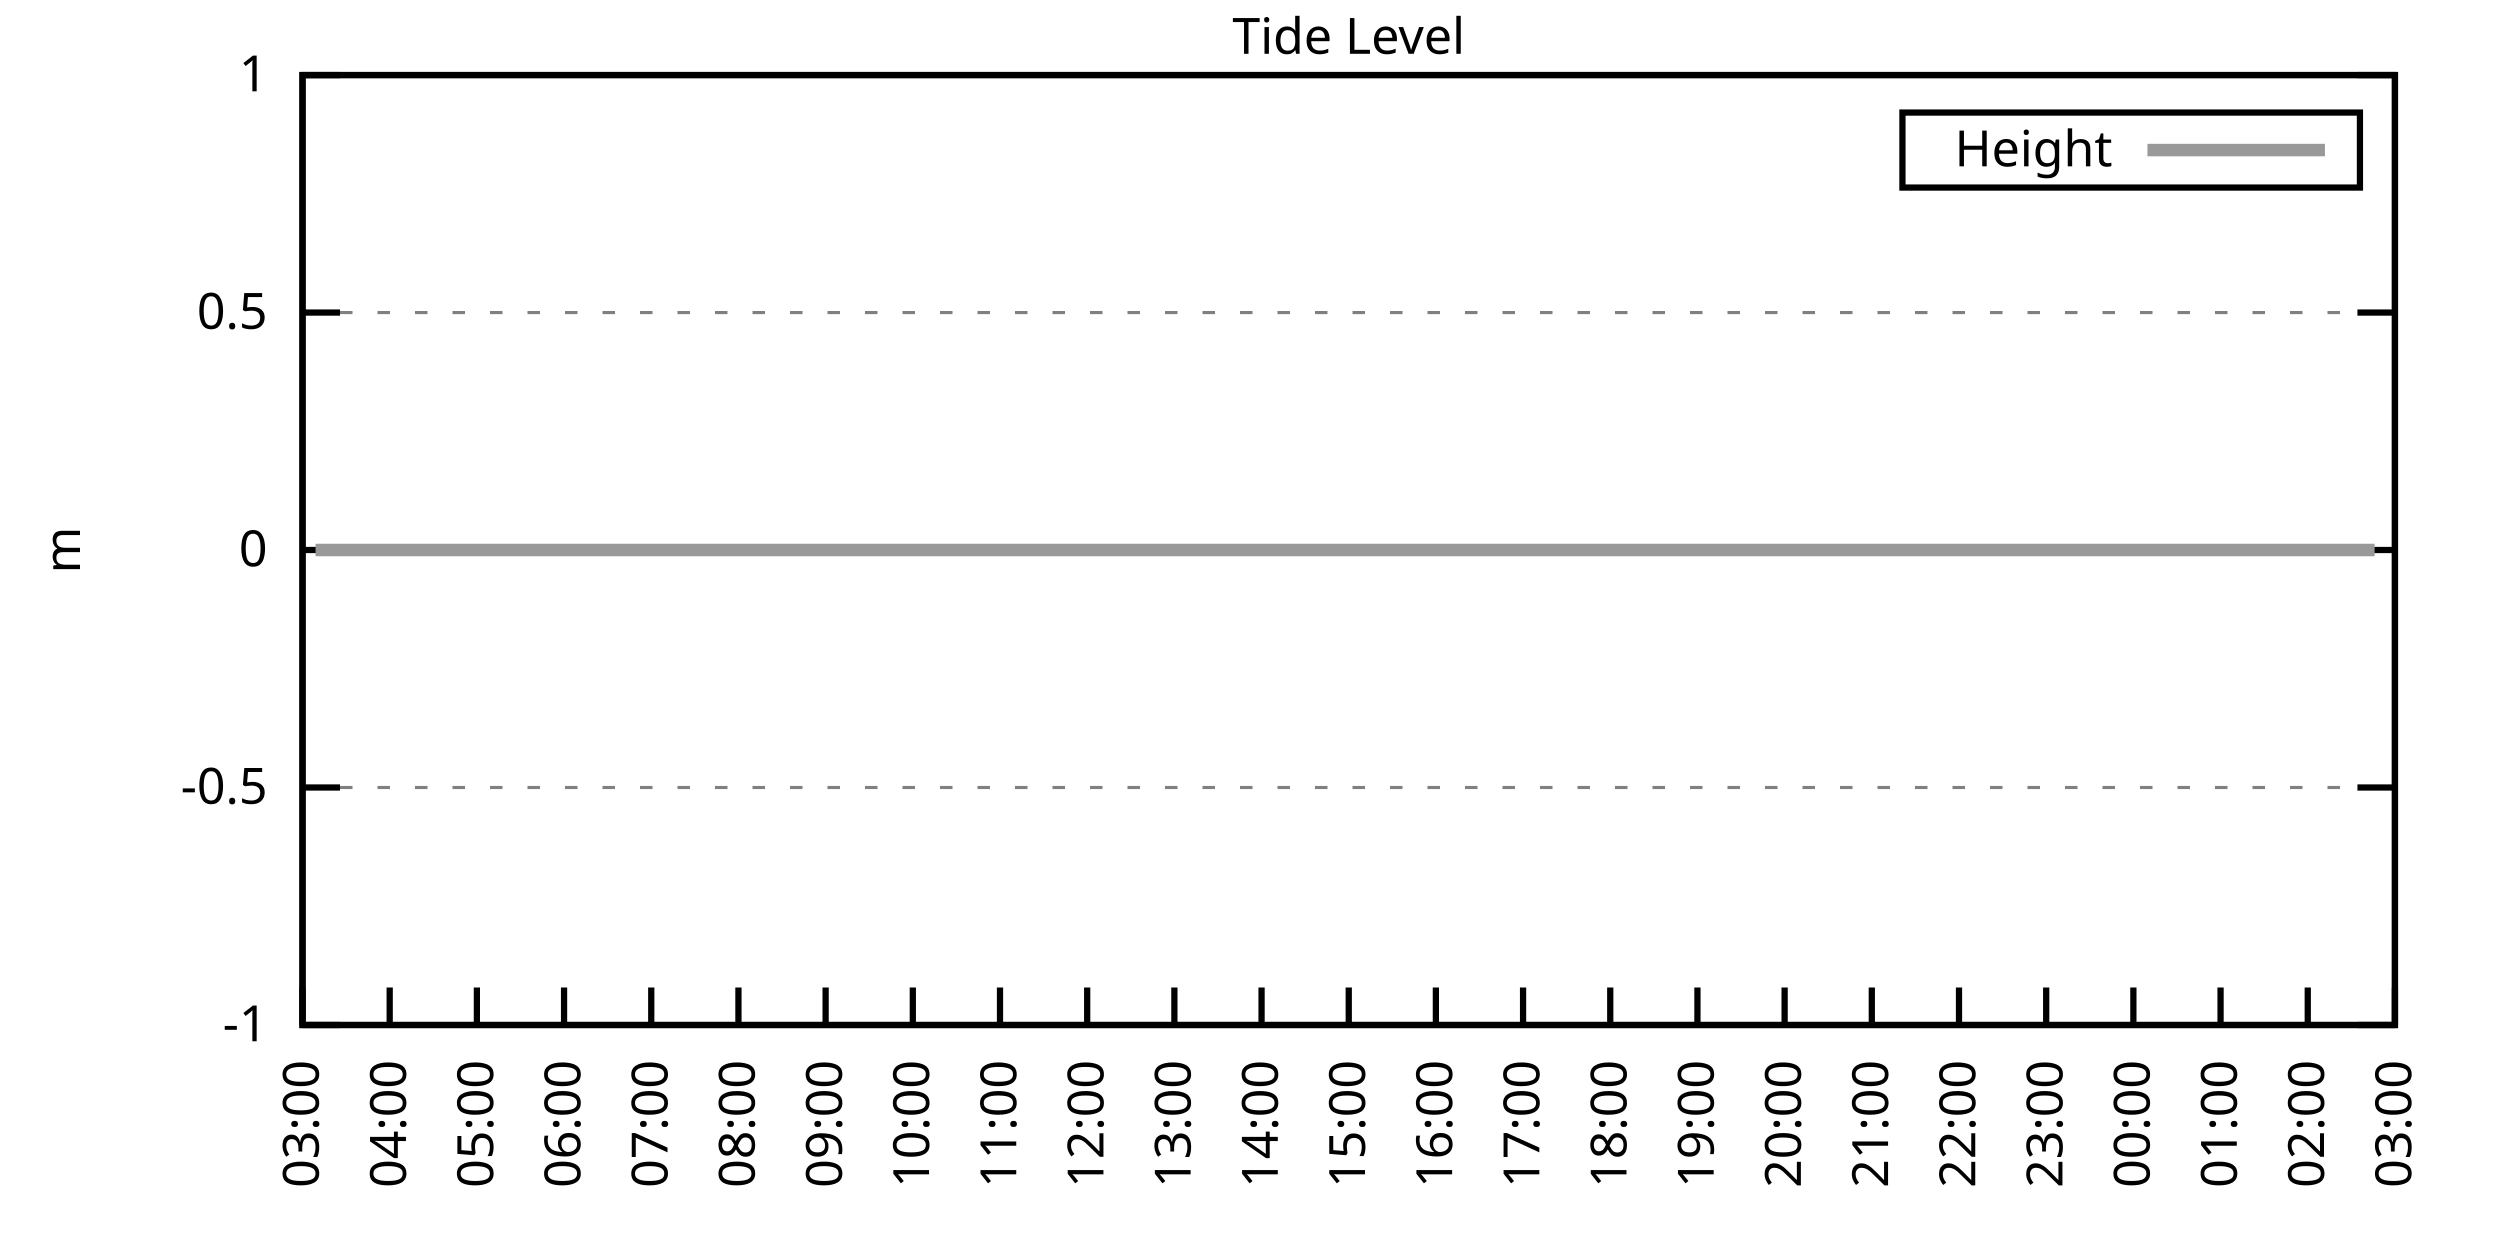
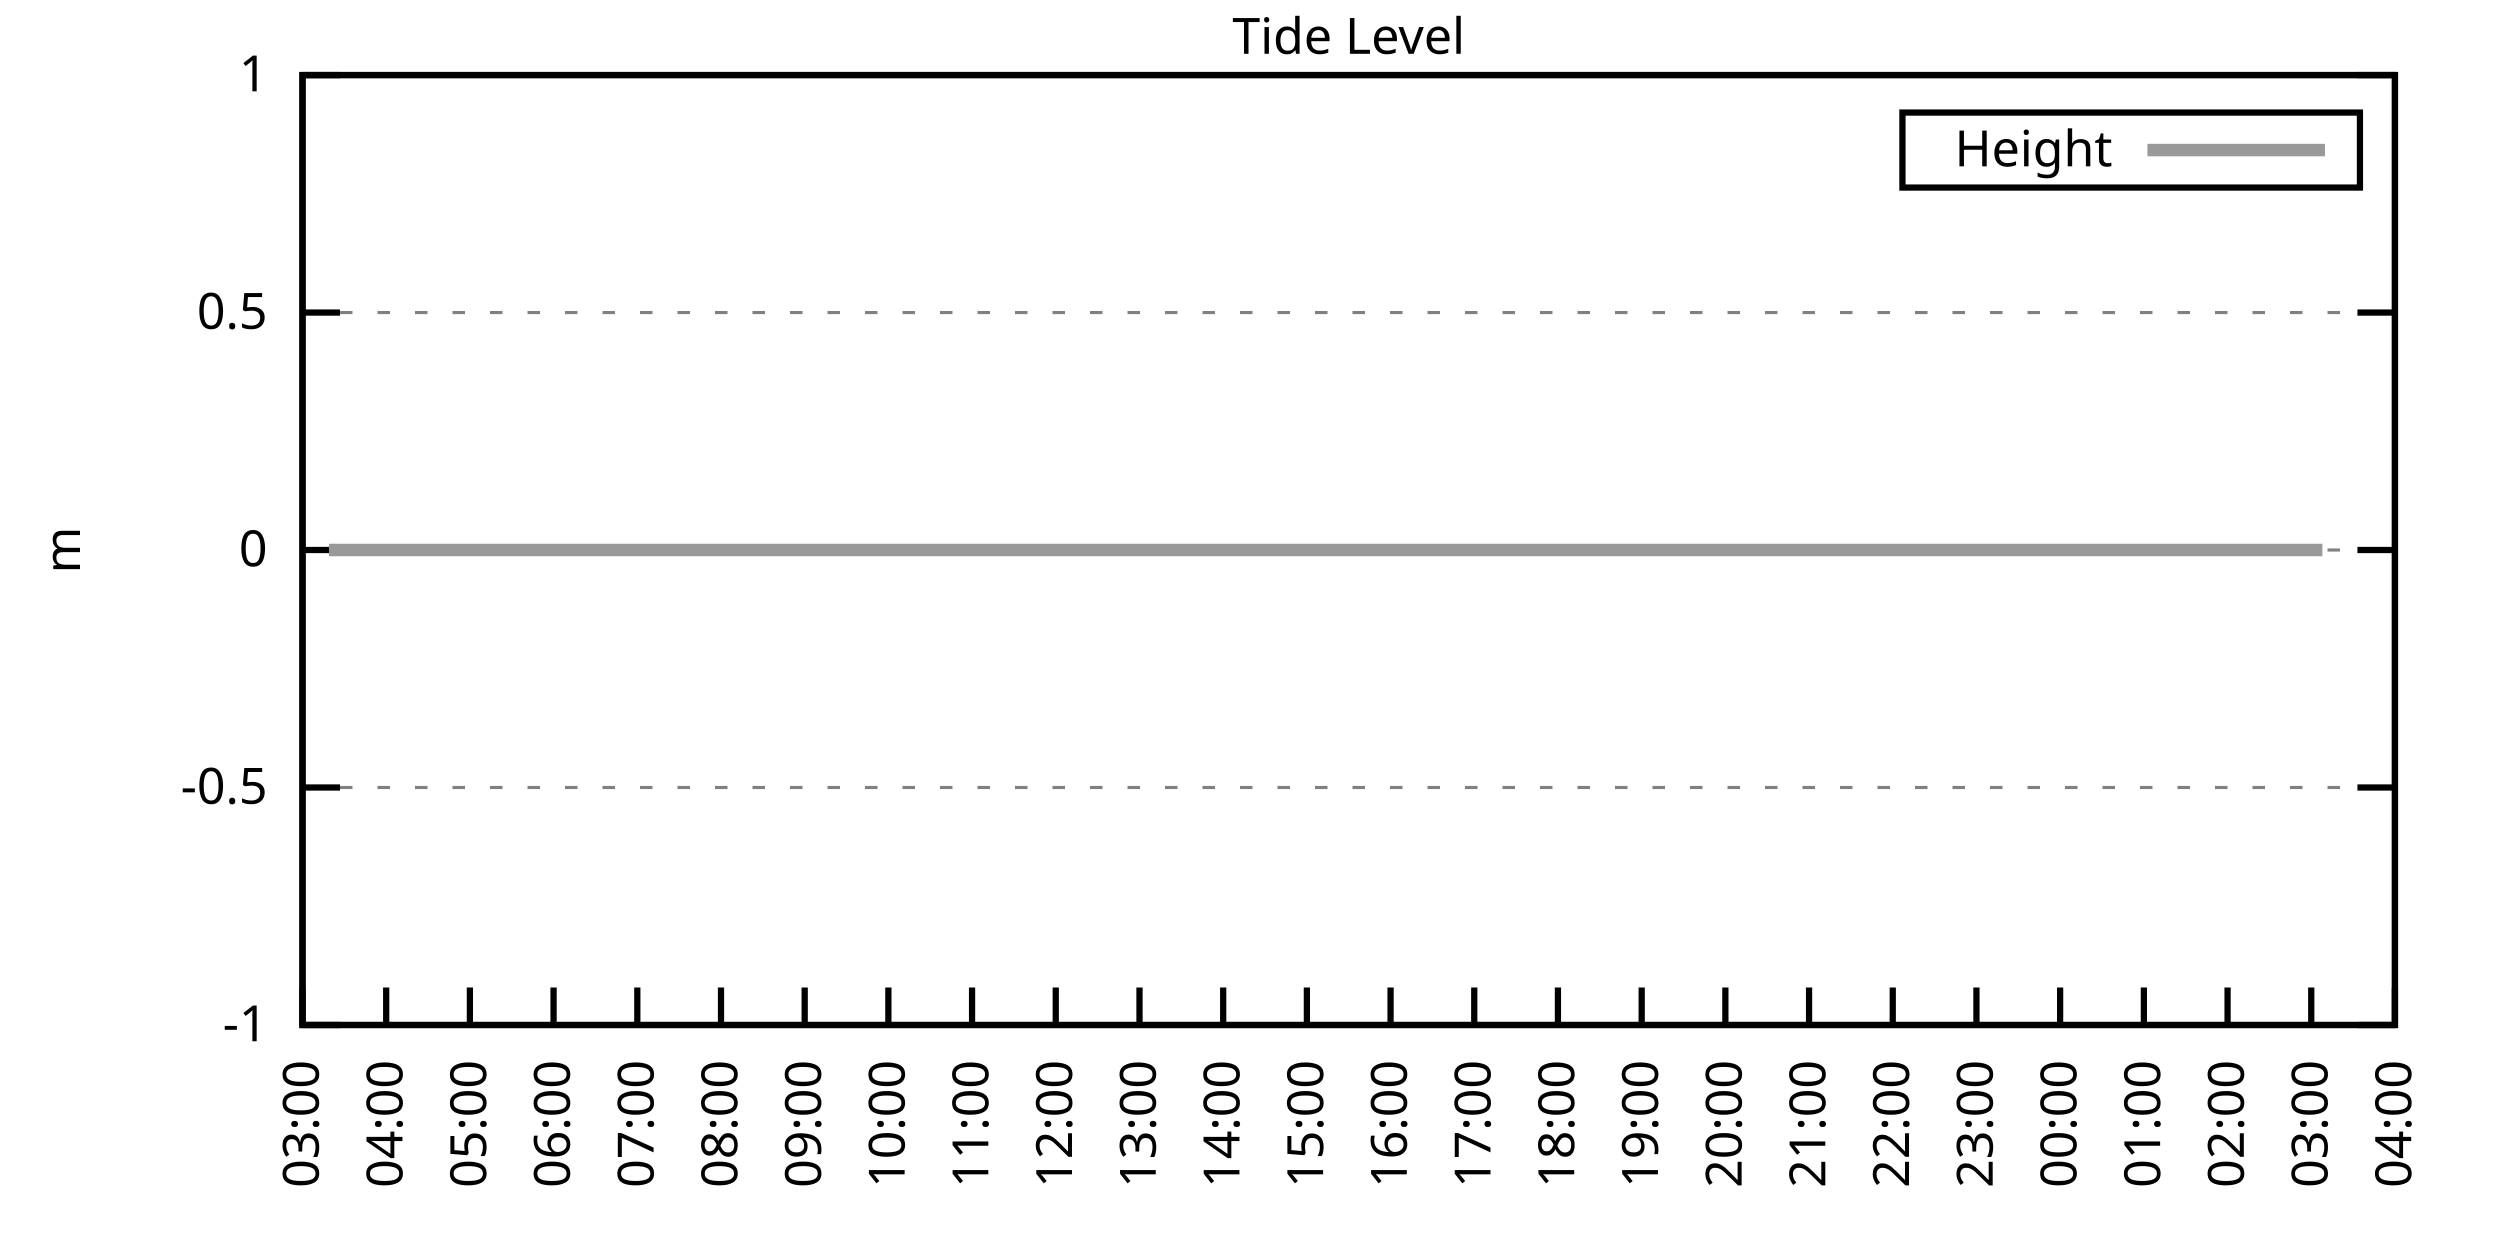
<svg xmlns="http://www.w3.org/2000/svg" xmlns:xlink="http://www.w3.org/1999/xlink" width="400" height="200" viewBox="0 0 400 200">
  <g id="gnuplot_canvas">
    <rect x="0" y="0" width="400" height="200" fill="none" />
    <defs>
      <circle id="gpDot" r="0.5" stroke-width="0.5" stroke="currentColor" />
      <path id="gpPt0" stroke-width="0.333" stroke="currentColor" d="M-1,0 h2 M0,-1 v2" />
      <path id="gpPt1" stroke-width="0.333" stroke="currentColor" d="M-1,-1 L1,1 M1,-1 L-1,1" />
      <path id="gpPt2" stroke-width="0.333" stroke="currentColor" d="M-1,0 L1,0 M0,-1 L0,1 M-1,-1 L1,1 M-1,1 L1,-1" />
      <rect id="gpPt3" stroke-width="0.333" stroke="currentColor" x="-1" y="-1" width="2" height="2" />
      <rect id="gpPt4" stroke-width="0.333" stroke="currentColor" fill="currentColor" x="-1" y="-1" width="2" height="2" />
      <circle id="gpPt5" stroke-width="0.333" stroke="currentColor" cx="0" cy="0" r="1" />
      <use xlink:href="#gpPt5" id="gpPt6" fill="currentColor" stroke="none" />
      <path id="gpPt7" stroke-width="0.333" stroke="currentColor" d="M0,-1.33 L-1.33,0.67 L1.33,0.67 z" />
      <use xlink:href="#gpPt7" id="gpPt8" fill="currentColor" stroke="none" />
      <use xlink:href="#gpPt7" id="gpPt9" stroke="currentColor" transform="rotate(180)" />
      <use xlink:href="#gpPt9" id="gpPt10" fill="currentColor" stroke="none" />
      <use xlink:href="#gpPt3" id="gpPt11" stroke="currentColor" transform="rotate(45)" />
      <use xlink:href="#gpPt11" id="gpPt12" fill="currentColor" stroke="none" />
      <path id="gpPt13" stroke-width="0.333" stroke="currentColor" d="M0,1.330 L1.265,0.411 L0.782,-1.067 L-0.782,-1.076 L-1.265,0.411 z" />
      <use xlink:href="#gpPt13" id="gpPt14" fill="currentColor" stroke="none" />
      <filter id="textbox" filterUnits="objectBoundingBox" x="0" y="0" height="1" width="1">
        <feFlood flood-color="white" flood-opacity="1" result="bgnd" />
        <feComposite in="SourceGraphic" in2="bgnd" operator="atop" />
      </filter>
      <filter id="greybox" filterUnits="objectBoundingBox" x="0" y="0" height="1" width="1">
        <feFlood flood-color="lightgrey" flood-opacity="1" result="grey" />
        <feComposite in="SourceGraphic" in2="grey" operator="atop" />
      </filter>
    </defs>
    <g fill="none" color="white" stroke="currentColor" stroke-width="1.00" stroke-linecap="butt" stroke-linejoin="miter">
</g>
    <g fill="none" color="black" stroke="currentColor" stroke-width="1.00" stroke-linecap="butt" stroke-linejoin="miter">
      <g stroke="none" shape-rendering="crispEdges">
        <polygon fill="rgb(255, 255, 255)" points="48.40,164.00 383.18,164.00 383.18,12.02 48.40,12.02 " />
      </g>
    </g>
    <g fill="none" color="black" stroke="currentColor" stroke-width="1.00" stroke-linecap="butt" stroke-linejoin="miter">
</g>
    <g fill="none" color="black" stroke="black" stroke-width="0.50" stroke-linecap="butt" stroke-linejoin="miter">
</g>
    <g fill="none" color="gray" stroke="currentColor" stroke-width="0.50" stroke-linecap="butt" stroke-linejoin="miter">
      <path stroke="gray" stroke-dasharray="2,4" class="gridline" d="M48.40,164.00 L383.19,164.00  " />
    </g>
    <g fill="none" color="gray" stroke="gray" stroke-width="1.00" stroke-linecap="butt" stroke-linejoin="miter">
</g>
    <g fill="none" color="black" stroke="currentColor" stroke-width="1.00" stroke-linecap="butt" stroke-linejoin="miter">
      <path stroke="black" d="M48.40,164.00 L54.40,164.00 M383.19,164.00 L377.19,164.00  " />
      <g transform="translate(42.80,166.60)" stroke="none" fill="black" font-family="Sans" font-size="8.00" text-anchor="end">
        <text>
          <tspan font-family="Sans">-1</tspan>
        </text>
      </g>
    </g>
    <g fill="none" color="black" stroke="currentColor" stroke-width="1.00" stroke-linecap="butt" stroke-linejoin="miter">
</g>
    <g fill="none" color="black" stroke="black" stroke-width="0.50" stroke-linecap="butt" stroke-linejoin="miter">
</g>
    <g fill="none" color="gray" stroke="currentColor" stroke-width="0.50" stroke-linecap="butt" stroke-linejoin="miter">
      <path stroke="gray" stroke-dasharray="2,4" class="gridline" d="M48.40,126.00 L383.19,126.00  " />
    </g>
    <g fill="none" color="gray" stroke="gray" stroke-width="1.00" stroke-linecap="butt" stroke-linejoin="miter">
</g>
    <g fill="none" color="black" stroke="currentColor" stroke-width="1.00" stroke-linecap="butt" stroke-linejoin="miter">
      <path stroke="black" d="M48.40,126.00 L54.40,126.00 M383.19,126.00 L377.19,126.00  " />
      <g transform="translate(42.80,128.60)" stroke="none" fill="black" font-family="Sans" font-size="8.00" text-anchor="end">
        <text>
          <tspan font-family="Sans">-0.5</tspan>
        </text>
      </g>
    </g>
    <g fill="none" color="black" stroke="currentColor" stroke-width="1.00" stroke-linecap="butt" stroke-linejoin="miter">
</g>
    <g fill="none" color="black" stroke="black" stroke-width="0.50" stroke-linecap="butt" stroke-linejoin="miter">
</g>
    <g fill="none" color="gray" stroke="currentColor" stroke-width="0.50" stroke-linecap="butt" stroke-linejoin="miter">
      <path stroke="gray" stroke-dasharray="2,4" class="gridline" d="M48.40,88.00 L383.19,88.00  " />
    </g>
    <g fill="none" color="gray" stroke="gray" stroke-width="1.00" stroke-linecap="butt" stroke-linejoin="miter">
</g>
    <g fill="none" color="black" stroke="currentColor" stroke-width="1.00" stroke-linecap="butt" stroke-linejoin="miter">
      <path stroke="black" d="M48.40,88.00 L54.40,88.00 M383.19,88.00 L377.19,88.00  " />
      <g transform="translate(42.80,90.60)" stroke="none" fill="black" font-family="Sans" font-size="8.00" text-anchor="end">
        <text>
          <tspan font-family="Sans"> 0</tspan>
        </text>
      </g>
    </g>
    <g fill="none" color="black" stroke="currentColor" stroke-width="1.00" stroke-linecap="butt" stroke-linejoin="miter">
</g>
    <g fill="none" color="black" stroke="black" stroke-width="0.50" stroke-linecap="butt" stroke-linejoin="miter">
</g>
    <g fill="none" color="gray" stroke="currentColor" stroke-width="0.50" stroke-linecap="butt" stroke-linejoin="miter">
      <path stroke="gray" stroke-dasharray="2,4" class="gridline" d="M48.40,50.01 L383.19,50.01  " />
    </g>
    <g fill="none" color="gray" stroke="gray" stroke-width="1.00" stroke-linecap="butt" stroke-linejoin="miter">
</g>
    <g fill="none" color="black" stroke="currentColor" stroke-width="1.00" stroke-linecap="butt" stroke-linejoin="miter">
      <path stroke="black" d="M48.40,50.01 L54.40,50.01 M383.19,50.01 L377.19,50.01  " />
      <g transform="translate(42.80,52.61)" stroke="none" fill="black" font-family="Sans" font-size="8.00" text-anchor="end">
        <text>
          <tspan font-family="Sans"> 0.5</tspan>
        </text>
      </g>
    </g>
    <g fill="none" color="black" stroke="currentColor" stroke-width="1.00" stroke-linecap="butt" stroke-linejoin="miter">
</g>
    <g fill="none" color="black" stroke="black" stroke-width="0.50" stroke-linecap="butt" stroke-linejoin="miter">
</g>
    <g fill="none" color="gray" stroke="currentColor" stroke-width="0.50" stroke-linecap="butt" stroke-linejoin="miter">
      <path stroke="gray" stroke-dasharray="2,4" class="gridline" d="M48.40,12.01 L383.19,12.01  " />
    </g>
    <g fill="none" color="gray" stroke="gray" stroke-width="1.00" stroke-linecap="butt" stroke-linejoin="miter">
</g>
    <g fill="none" color="black" stroke="currentColor" stroke-width="1.00" stroke-linecap="butt" stroke-linejoin="miter">
      <path stroke="black" d="M48.40,12.01 L54.40,12.01 M383.19,12.01 L377.19,12.01  " />
      <g transform="translate(42.80,14.61)" stroke="none" fill="black" font-family="Sans" font-size="8.00" text-anchor="end">
        <text>
          <tspan font-family="Sans"> 1</tspan>
        </text>
      </g>
    </g>
    <g fill="none" color="black" stroke="currentColor" stroke-width="1.00" stroke-linecap="butt" stroke-linejoin="miter">
      <path stroke="black" d="M48.40,164.00 L48.40,158.00  " />
      <g transform="translate(51.00,169.60) rotate(270.00)" stroke="none" fill="black" font-family="Sans" font-size="8.00" text-anchor="end">
        <text>
          <tspan font-family="Sans">03:00</tspan>
        </text>
      </g>
    </g>
    <g fill="none" color="black" stroke="currentColor" stroke-width="1.00" stroke-linecap="butt" stroke-linejoin="miter">
-       <path stroke="black" d="M62.35,164.00 L62.35,158.00  " />
-       <g transform="translate(64.95,169.60) rotate(270.00)" stroke="none" fill="black" font-family="Sans" font-size="8.00" text-anchor="end">
+       <path stroke="black" d="M61.79,164.00 L61.79,158.00  " />
+       <g transform="translate(64.39,169.60) rotate(270.00)" stroke="none" fill="black" font-family="Sans" font-size="8.00" text-anchor="end">
        <text>
          <tspan font-family="Sans">04:00</tspan>
        </text>
      </g>
    </g>
    <g fill="none" color="black" stroke="currentColor" stroke-width="1.00" stroke-linecap="butt" stroke-linejoin="miter">
-       <path stroke="black" d="M76.30,164.00 L76.30,158.00  " />
-       <g transform="translate(78.90,169.60) rotate(270.00)" stroke="none" fill="black" font-family="Sans" font-size="8.00" text-anchor="end">
+       <path stroke="black" d="M75.18,164.00 L75.18,158.00  " />
+       <g transform="translate(77.78,169.60) rotate(270.00)" stroke="none" fill="black" font-family="Sans" font-size="8.00" text-anchor="end">
        <text>
          <tspan font-family="Sans">05:00</tspan>
        </text>
      </g>
    </g>
    <g fill="none" color="black" stroke="currentColor" stroke-width="1.00" stroke-linecap="butt" stroke-linejoin="miter">
-       <path stroke="black" d="M90.25,164.00 L90.25,158.00  " />
-       <g transform="translate(92.85,169.60) rotate(270.00)" stroke="none" fill="black" font-family="Sans" font-size="8.00" text-anchor="end">
+       <path stroke="black" d="M88.57,164.00 L88.57,158.00  " />
+       <g transform="translate(91.17,169.60) rotate(270.00)" stroke="none" fill="black" font-family="Sans" font-size="8.00" text-anchor="end">
        <text>
          <tspan font-family="Sans">06:00</tspan>
        </text>
      </g>
    </g>
    <g fill="none" color="black" stroke="currentColor" stroke-width="1.00" stroke-linecap="butt" stroke-linejoin="miter">
-       <path stroke="black" d="M104.20,164.00 L104.20,158.00  " />
-       <g transform="translate(106.80,169.60) rotate(270.00)" stroke="none" fill="black" font-family="Sans" font-size="8.00" text-anchor="end">
+       <path stroke="black" d="M101.97,164.00 L101.97,158.00  " />
+       <g transform="translate(104.57,169.60) rotate(270.00)" stroke="none" fill="black" font-family="Sans" font-size="8.00" text-anchor="end">
        <text>
          <tspan font-family="Sans">07:00</tspan>
        </text>
      </g>
    </g>
    <g fill="none" color="black" stroke="currentColor" stroke-width="1.00" stroke-linecap="butt" stroke-linejoin="miter">
-       <path stroke="black" d="M118.15,164.00 L118.15,158.00  " />
-       <g transform="translate(120.75,169.60) rotate(270.00)" stroke="none" fill="black" font-family="Sans" font-size="8.00" text-anchor="end">
+       <path stroke="black" d="M115.36,164.00 L115.36,158.00  " />
+       <g transform="translate(117.96,169.60) rotate(270.00)" stroke="none" fill="black" font-family="Sans" font-size="8.00" text-anchor="end">
        <text>
          <tspan font-family="Sans">08:00</tspan>
        </text>
      </g>
    </g>
    <g fill="none" color="black" stroke="currentColor" stroke-width="1.00" stroke-linecap="butt" stroke-linejoin="miter">
-       <path stroke="black" d="M132.10,164.00 L132.10,158.00  " />
-       <g transform="translate(134.70,169.60) rotate(270.00)" stroke="none" fill="black" font-family="Sans" font-size="8.00" text-anchor="end">
+       <path stroke="black" d="M128.75,164.00 L128.75,158.00  " />
+       <g transform="translate(131.35,169.60) rotate(270.00)" stroke="none" fill="black" font-family="Sans" font-size="8.00" text-anchor="end">
        <text>
          <tspan font-family="Sans">09:00</tspan>
        </text>
      </g>
    </g>
    <g fill="none" color="black" stroke="currentColor" stroke-width="1.00" stroke-linecap="butt" stroke-linejoin="miter">
-       <path stroke="black" d="M146.05,164.00 L146.05,158.00  " />
-       <g transform="translate(148.65,169.60) rotate(270.00)" stroke="none" fill="black" font-family="Sans" font-size="8.00" text-anchor="end">
+       <path stroke="black" d="M142.14,164.00 L142.14,158.00  " />
+       <g transform="translate(144.74,169.60) rotate(270.00)" stroke="none" fill="black" font-family="Sans" font-size="8.00" text-anchor="end">
        <text>
          <tspan font-family="Sans">10:00</tspan>
        </text>
      </g>
    </g>
    <g fill="none" color="black" stroke="currentColor" stroke-width="1.00" stroke-linecap="butt" stroke-linejoin="miter">
-       <path stroke="black" d="M160.00,164.00 L160.00,158.00  " />
-       <g transform="translate(162.60,169.60) rotate(270.00)" stroke="none" fill="black" font-family="Sans" font-size="8.00" text-anchor="end">
+       <path stroke="black" d="M155.53,164.00 L155.53,158.00  " />
+       <g transform="translate(158.13,169.60) rotate(270.00)" stroke="none" fill="black" font-family="Sans" font-size="8.00" text-anchor="end">
        <text>
          <tspan font-family="Sans">11:00</tspan>
        </text>
      </g>
    </g>
    <g fill="none" color="black" stroke="currentColor" stroke-width="1.00" stroke-linecap="butt" stroke-linejoin="miter">
-       <path stroke="black" d="M173.95,164.00 L173.95,158.00  " />
-       <g transform="translate(176.55,169.60) rotate(270.00)" stroke="none" fill="black" font-family="Sans" font-size="8.00" text-anchor="end">
+       <path stroke="black" d="M168.92,164.00 L168.92,158.00  " />
+       <g transform="translate(171.52,169.60) rotate(270.00)" stroke="none" fill="black" font-family="Sans" font-size="8.00" text-anchor="end">
        <text>
          <tspan font-family="Sans">12:00</tspan>
        </text>
      </g>
    </g>
    <g fill="none" color="black" stroke="currentColor" stroke-width="1.00" stroke-linecap="butt" stroke-linejoin="miter">
-       <path stroke="black" d="M187.90,164.00 L187.90,158.00  " />
-       <g transform="translate(190.50,169.60) rotate(270.00)" stroke="none" fill="black" font-family="Sans" font-size="8.00" text-anchor="end">
+       <path stroke="black" d="M182.32,164.00 L182.32,158.00  " />
+       <g transform="translate(184.92,169.60) rotate(270.00)" stroke="none" fill="black" font-family="Sans" font-size="8.00" text-anchor="end">
        <text>
          <tspan font-family="Sans">13:00</tspan>
        </text>
      </g>
    </g>
    <g fill="none" color="black" stroke="currentColor" stroke-width="1.00" stroke-linecap="butt" stroke-linejoin="miter">
-       <path stroke="black" d="M201.85,164.00 L201.85,158.00  " />
-       <g transform="translate(204.45,169.60) rotate(270.00)" stroke="none" fill="black" font-family="Sans" font-size="8.00" text-anchor="end">
+       <path stroke="black" d="M195.71,164.00 L195.71,158.00  " />
+       <g transform="translate(198.31,169.60) rotate(270.00)" stroke="none" fill="black" font-family="Sans" font-size="8.00" text-anchor="end">
        <text>
          <tspan font-family="Sans">14:00</tspan>
        </text>
      </g>
    </g>
    <g fill="none" color="black" stroke="currentColor" stroke-width="1.00" stroke-linecap="butt" stroke-linejoin="miter">
-       <path stroke="black" d="M215.80,164.00 L215.80,158.00  " />
-       <g transform="translate(218.40,169.60) rotate(270.00)" stroke="none" fill="black" font-family="Sans" font-size="8.00" text-anchor="end">
+       <path stroke="black" d="M209.10,164.00 L209.10,158.00  " />
+       <g transform="translate(211.70,169.60) rotate(270.00)" stroke="none" fill="black" font-family="Sans" font-size="8.00" text-anchor="end">
        <text>
          <tspan font-family="Sans">15:00</tspan>
        </text>
      </g>
    </g>
    <g fill="none" color="black" stroke="currentColor" stroke-width="1.00" stroke-linecap="butt" stroke-linejoin="miter">
-       <path stroke="black" d="M229.74,164.00 L229.74,158.00  " />
-       <g transform="translate(232.34,169.60) rotate(270.00)" stroke="none" fill="black" font-family="Sans" font-size="8.00" text-anchor="end">
+       <path stroke="black" d="M222.49,164.00 L222.49,158.00  " />
+       <g transform="translate(225.09,169.60) rotate(270.00)" stroke="none" fill="black" font-family="Sans" font-size="8.00" text-anchor="end">
        <text>
          <tspan font-family="Sans">16:00</tspan>
        </text>
      </g>
    </g>
    <g fill="none" color="black" stroke="currentColor" stroke-width="1.00" stroke-linecap="butt" stroke-linejoin="miter">
-       <path stroke="black" d="M243.69,164.00 L243.69,158.00  " />
-       <g transform="translate(246.29,169.60) rotate(270.00)" stroke="none" fill="black" font-family="Sans" font-size="8.00" text-anchor="end">
+       <path stroke="black" d="M235.88,164.00 L235.88,158.00  " />
+       <g transform="translate(238.48,169.60) rotate(270.00)" stroke="none" fill="black" font-family="Sans" font-size="8.00" text-anchor="end">
        <text>
          <tspan font-family="Sans">17:00</tspan>
        </text>
      </g>
    </g>
    <g fill="none" color="black" stroke="currentColor" stroke-width="1.00" stroke-linecap="butt" stroke-linejoin="miter">
-       <path stroke="black" d="M257.64,164.00 L257.64,158.00  " />
-       <g transform="translate(260.24,169.60) rotate(270.00)" stroke="none" fill="black" font-family="Sans" font-size="8.00" text-anchor="end">
+       <path stroke="black" d="M249.27,164.00 L249.27,158.00  " />
+       <g transform="translate(251.87,169.60) rotate(270.00)" stroke="none" fill="black" font-family="Sans" font-size="8.00" text-anchor="end">
        <text>
          <tspan font-family="Sans">18:00</tspan>
        </text>
      </g>
    </g>
    <g fill="none" color="black" stroke="currentColor" stroke-width="1.00" stroke-linecap="butt" stroke-linejoin="miter">
-       <path stroke="black" d="M271.59,164.00 L271.59,158.00  " />
-       <g transform="translate(274.19,169.60) rotate(270.00)" stroke="none" fill="black" font-family="Sans" font-size="8.00" text-anchor="end">
+       <path stroke="black" d="M262.67,164.00 L262.67,158.00  " />
+       <g transform="translate(265.27,169.60) rotate(270.00)" stroke="none" fill="black" font-family="Sans" font-size="8.00" text-anchor="end">
        <text>
          <tspan font-family="Sans">19:00</tspan>
        </text>
      </g>
    </g>
    <g fill="none" color="black" stroke="currentColor" stroke-width="1.00" stroke-linecap="butt" stroke-linejoin="miter">
-       <path stroke="black" d="M285.54,164.00 L285.54,158.00  " />
-       <g transform="translate(288.14,169.60) rotate(270.00)" stroke="none" fill="black" font-family="Sans" font-size="8.00" text-anchor="end">
+       <path stroke="black" d="M276.06,164.00 L276.06,158.00  " />
+       <g transform="translate(278.66,169.60) rotate(270.00)" stroke="none" fill="black" font-family="Sans" font-size="8.00" text-anchor="end">
        <text>
          <tspan font-family="Sans">20:00</tspan>
        </text>
      </g>
    </g>
    <g fill="none" color="black" stroke="currentColor" stroke-width="1.00" stroke-linecap="butt" stroke-linejoin="miter">
-       <path stroke="black" d="M299.49,164.00 L299.49,158.00  " />
-       <g transform="translate(302.09,169.60) rotate(270.00)" stroke="none" fill="black" font-family="Sans" font-size="8.00" text-anchor="end">
+       <path stroke="black" d="M289.45,164.00 L289.45,158.00  " />
+       <g transform="translate(292.05,169.60) rotate(270.00)" stroke="none" fill="black" font-family="Sans" font-size="8.00" text-anchor="end">
        <text>
          <tspan font-family="Sans">21:00</tspan>
        </text>
      </g>
    </g>
    <g fill="none" color="black" stroke="currentColor" stroke-width="1.00" stroke-linecap="butt" stroke-linejoin="miter">
-       <path stroke="black" d="M313.44,164.00 L313.44,158.00  " />
-       <g transform="translate(316.04,169.60) rotate(270.00)" stroke="none" fill="black" font-family="Sans" font-size="8.00" text-anchor="end">
+       <path stroke="black" d="M302.84,164.00 L302.84,158.00  " />
+       <g transform="translate(305.44,169.60) rotate(270.00)" stroke="none" fill="black" font-family="Sans" font-size="8.00" text-anchor="end">
        <text>
          <tspan font-family="Sans">22:00</tspan>
        </text>
      </g>
    </g>
    <g fill="none" color="black" stroke="currentColor" stroke-width="1.00" stroke-linecap="butt" stroke-linejoin="miter">
-       <path stroke="black" d="M327.39,164.00 L327.39,158.00  " />
-       <g transform="translate(329.99,169.60) rotate(270.00)" stroke="none" fill="black" font-family="Sans" font-size="8.00" text-anchor="end">
+       <path stroke="black" d="M316.23,164.00 L316.23,158.00  " />
+       <g transform="translate(318.83,169.60) rotate(270.00)" stroke="none" fill="black" font-family="Sans" font-size="8.00" text-anchor="end">
        <text>
          <tspan font-family="Sans">23:00</tspan>
        </text>
      </g>
    </g>
    <g fill="none" color="black" stroke="currentColor" stroke-width="1.00" stroke-linecap="butt" stroke-linejoin="miter">
-       <path stroke="black" d="M341.34,164.00 L341.34,158.00  " />
-       <g transform="translate(343.94,169.60) rotate(270.00)" stroke="none" fill="black" font-family="Sans" font-size="8.00" text-anchor="end">
+       <path stroke="black" d="M329.62,164.00 L329.62,158.00  " />
+       <g transform="translate(332.22,169.60) rotate(270.00)" stroke="none" fill="black" font-family="Sans" font-size="8.00" text-anchor="end">
        <text>
          <tspan font-family="Sans">00:00</tspan>
        </text>
      </g>
    </g>
    <g fill="none" color="black" stroke="currentColor" stroke-width="1.00" stroke-linecap="butt" stroke-linejoin="miter">
-       <path stroke="black" d="M355.29,164.00 L355.29,158.00  " />
-       <g transform="translate(357.89,169.60) rotate(270.00)" stroke="none" fill="black" font-family="Sans" font-size="8.00" text-anchor="end">
+       <path stroke="black" d="M343.02,164.00 L343.02,158.00  " />
+       <g transform="translate(345.62,169.60) rotate(270.00)" stroke="none" fill="black" font-family="Sans" font-size="8.00" text-anchor="end">
        <text>
          <tspan font-family="Sans">01:00</tspan>
        </text>
      </g>
    </g>
    <g fill="none" color="black" stroke="currentColor" stroke-width="1.00" stroke-linecap="butt" stroke-linejoin="miter">
-       <path stroke="black" d="M369.24,164.00 L369.24,158.00  " />
-       <g transform="translate(371.84,169.60) rotate(270.00)" stroke="none" fill="black" font-family="Sans" font-size="8.00" text-anchor="end">
+       <path stroke="black" d="M356.41,164.00 L356.41,158.00  " />
+       <g transform="translate(359.01,169.60) rotate(270.00)" stroke="none" fill="black" font-family="Sans" font-size="8.00" text-anchor="end">
        <text>
          <tspan font-family="Sans">02:00</tspan>
+         </text>
+       </g>
+     </g>
+     <g fill="none" color="black" stroke="currentColor" stroke-width="1.00" stroke-linecap="butt" stroke-linejoin="miter">
+       <path stroke="black" d="M369.80,164.00 L369.80,158.00  " />
+       <g transform="translate(372.40,169.60) rotate(270.00)" stroke="none" fill="black" font-family="Sans" font-size="8.00" text-anchor="end">
+         <text>
+           <tspan font-family="Sans">03:00</tspan>
        </text>
      </g>
    </g>
    <g fill="none" color="black" stroke="currentColor" stroke-width="1.00" stroke-linecap="butt" stroke-linejoin="miter">
      <path stroke="black" d="M383.19,164.00 L383.19,158.00  " />
      <g transform="translate(385.79,169.60) rotate(270.00)" stroke="none" fill="black" font-family="Sans" font-size="8.00" text-anchor="end">
        <text>
-           <tspan font-family="Sans">03:00</tspan>
+           <tspan font-family="Sans">04:00</tspan>
        </text>
      </g>
    </g>
    <g fill="none" color="black" stroke="currentColor" stroke-width="1.00" stroke-linecap="butt" stroke-linejoin="miter">
</g>
    <g fill="none" color="black" stroke="currentColor" stroke-width="1.00" stroke-linecap="butt" stroke-linejoin="miter">
      <path stroke="black" d="M48.40,12.01 L48.40,164.00 L383.19,164.00 L383.19,12.01 L48.40,12.01 Z  " />
    </g>
    <g fill="none" color="black" stroke="currentColor" stroke-width="1.00" stroke-linecap="butt" stroke-linejoin="miter">
</g>
    <g fill="none" color="black" stroke="currentColor" stroke-width="1.00" stroke-linecap="butt" stroke-linejoin="miter">
      <path stroke="black" d="M304.39,30.01 L304.39,18.01 L377.59,18.01 L377.59,30.01 L304.39,30.01 Z  " />
    </g>
    <g id="Tide_level_plot_1">
      <g fill="none" color="white" stroke="black" stroke-width="2.00" stroke-linecap="butt" stroke-linejoin="miter">
</g>
      <g fill="none" color="black" stroke="currentColor" stroke-width="2.00" stroke-linecap="butt" stroke-linejoin="miter">
        <g transform="translate(337.99,26.61)" stroke="none" fill="black" font-family="Sans" font-size="8.00" text-anchor="end">
          <text>
            <tspan font-family="Sans">Height</tspan>
          </text>
        </g>
      </g>
      <g fill="none" color="black" stroke="currentColor" stroke-width="2.00" stroke-linecap="butt" stroke-linejoin="miter">
-         <path stroke="rgb(153, 153, 153)" d="M343.59,24.01 L371.99,24.01 M50.49,88.00 L52.82,88.00 L55.14,88.00 L57.23,88.00 L59.79,88.00 L62.12,88.00   L63.98,88.00 L66.77,88.00 L68.63,88.00 L71.18,88.00 L73.51,88.00 L75.60,88.00 L78.39,88.00 L80.72,88.00   L83.04,88.00 L85.13,88.00 L87.69,88.00 L89.78,88.00 L92.11,88.00 L94.20,88.00 L96.76,88.00 L99.32,88.00   L101.64,88.00 L103.97,88.00 L105.83,88.00 L108.62,88.00 L110.94,88.00 L113.03,88.00 L115.59,88.00 L117.92,88.00   L120.24,88.00 L122.10,88.00 L124.89,88.00 L126.98,88.00 L129.31,88.00 L131.87,88.00 L133.96,88.00 L136.51,88.00   L138.61,88.00 L141.16,88.00 L143.49,88.00 L145.58,88.00 L148.14,88.00 L150.23,88.00 L152.56,88.00 L155.11,88.00   L157.21,88.00 L159.76,88.00 L161.86,88.00 L164.41,88.00 L166.51,88.00 L168.83,88.00 L170.92,88.00 L173.48,88.00   L175.57,88.00 L178.13,88.00 L180.69,88.00 L183.01,88.00 L185.11,88.00 L187.66,88.00 L189.76,88.00 L192.31,88.00   L194.41,88.00 L196.96,88.00 L199.06,88.00 L201.61,88.00 L203.47,88.00 L206.03,88.00 L208.36,88.00 L210.45,88.00   L213.24,88.00 L215.56,88.00 L217.65,88.00 L219.75,88.00 L222.54,88.00 L224.63,88.00 L226.95,88.00 L229.28,88.00   L231.84,88.00 L234.16,88.00 L236.02,88.00 L238.81,88.00 L240.67,88.00 L243.23,88.00 L245.32,88.00 L248.11,88.00   L250.20,88.00 L252.76,88.00 L254.85,88.00 L257.18,88.00 L259.74,88.00 L261.83,88.00 L264.39,88.00 L266.48,88.00   L269.04,88.00 L271.36,88.00 L273.45,88.00 L276.01,88.00 L278.10,88.00 L280.20,88.00 L282.99,88.00 L285.08,88.00   L287.64,88.00 L289.26,88.00 L292.29,88.00 L294.61,88.00 L296.70,88.00 L299.03,88.00 L301.35,88.00 L303.44,88.00   L306.00,88.00 L308.56,88.00 L310.88,88.00 L313.21,88.00 L315.53,88.00 L317.86,88.00 L319.72,88.00 L322.51,88.00   L324.60,88.00 L327.16,88.00 L329.25,88.00 L331.81,88.00 L333.90,88.00 L336.23,88.00 L338.09,88.00 L340.88,88.00   L343.43,88.00 L345.29,88.00 L347.62,88.00 L350.18,88.00 L352.50,88.00 L354.83,88.00 L357.15,88.00 L359.71,88.00   L361.34,88.00 L364.36,88.00 L368.78,88.00 L371.33,88.00 L373.19,88.00 L375.75,88.00 L378.08,88.00 L379.94,88.00    " />
+         <path stroke="rgb(153, 153, 153)" d="M343.59,24.01 L371.99,24.01 M52.64,88.00 L54.87,88.00 L56.88,88.00 L59.34,88.00 L61.57,88.00 L63.35,88.00   L66.03,88.00 L67.82,88.00 L70.27,88.00 L72.50,88.00 L74.51,88.00 L77.19,88.00 L79.42,88.00 L81.66,88.00   L83.66,88.00 L86.12,88.00 L88.13,88.00 L90.36,88.00 L92.37,88.00 L94.82,88.00 L97.28,88.00 L99.51,88.00   L101.74,88.00 L103.53,88.00 L106.21,88.00 L108.44,88.00 L110.45,88.00 L112.90,88.00 L115.13,88.00 L117.37,88.00   L119.15,88.00 L121.83,88.00 L123.84,88.00 L126.07,88.00 L128.53,88.00 L130.54,88.00 L132.99,88.00 L135.00,88.00   L137.45,88.00 L139.69,88.00 L141.69,88.00 L144.15,88.00 L146.16,88.00 L148.39,88.00 L150.85,88.00 L152.85,88.00   L155.31,88.00 L157.32,88.00 L159.77,88.00 L161.78,88.00 L164.01,88.00 L166.02,88.00 L168.48,88.00 L170.49,88.00   L172.94,88.00 L175.40,88.00 L177.63,88.00 L179.64,88.00 L182.09,88.00 L184.10,88.00 L186.56,88.00 L188.57,88.00   L191.02,88.00 L193.03,88.00 L195.48,88.00 L197.27,88.00 L199.73,88.00 L201.96,88.00 L203.97,88.00 L206.64,88.00   L208.88,88.00 L210.88,88.00 L212.89,88.00 L215.57,88.00 L217.58,88.00 L219.81,88.00 L222.04,88.00 L224.50,88.00   L226.73,88.00 L228.52,88.00 L231.20,88.00 L232.98,88.00 L235.44,88.00 L237.44,88.00 L240.12,88.00 L242.13,88.00   L244.59,88.00 L246.60,88.00 L248.83,88.00 L251.28,88.00 L253.29,88.00 L255.75,88.00 L257.76,88.00 L260.21,88.00   L262.44,88.00 L264.45,88.00 L266.91,88.00 L268.92,88.00 L270.92,88.00 L273.60,88.00 L275.61,88.00 L278.07,88.00   L279.63,88.00 L282.53,88.00 L284.76,88.00 L286.77,88.00 L289.00,88.00 L291.23,88.00 L293.24,88.00 L295.70,88.00   L298.15,88.00 L300.39,88.00 L302.62,88.00 L304.85,88.00 L307.08,88.00 L308.87,88.00 L311.54,88.00 L313.55,88.00   L316.01,88.00 L318.02,88.00 L320.47,88.00 L322.48,88.00 L324.71,88.00 L326.50,88.00 L329.18,88.00 L331.63,88.00   L333.42,88.00 L335.65,88.00 L338.10,88.00 L340.34,88.00 L342.57,88.00 L344.80,88.00 L347.26,88.00 L348.82,88.00   L351.72,88.00 L355.96,88.00 L358.42,88.00 L360.20,88.00 L362.66,88.00 L364.89,88.00 L366.67,88.00 L369.13,88.00   L371.58,88.00  " />
      </g>
    </g>
    <g fill="none" color="black" stroke="currentColor" stroke-width="2.00" stroke-linecap="butt" stroke-linejoin="miter">
</g>
    <g fill="none" color="black" stroke="black" stroke-width="1.00" stroke-linecap="butt" stroke-linejoin="miter">
</g>
    <g fill="none" color="black" stroke="currentColor" stroke-width="1.00" stroke-linecap="butt" stroke-linejoin="miter">
      <path stroke="black" d="M48.40,12.01 L48.40,164.00 L383.19,164.00 L383.19,12.01 L48.40,12.01 Z  " />
      <g transform="translate(12.80,88.01) rotate(270.00)" stroke="none" fill="black" font-family="Sans" font-size="8.00" text-anchor="middle">
        <text>
          <tspan font-family="Sans">m</tspan>
        </text>
      </g>
    </g>
    <g fill="none" color="black" stroke="currentColor" stroke-width="1.00" stroke-linecap="butt" stroke-linejoin="miter">
</g>
    <g fill="none" color="black" stroke="currentColor" stroke-width="1.00" stroke-linecap="butt" stroke-linejoin="miter">
      <g transform="translate(215.79,8.61)" stroke="none" fill="black" font-family="Sans" font-size="8.00" text-anchor="middle">
        <text>
          <tspan font-family="Sans">Tide Level</tspan>
        </text>
      </g>
    </g>
    <g fill="none" color="black" stroke="currentColor" stroke-width="1.00" stroke-linecap="butt" stroke-linejoin="miter">
</g>
  </g>
</svg>
